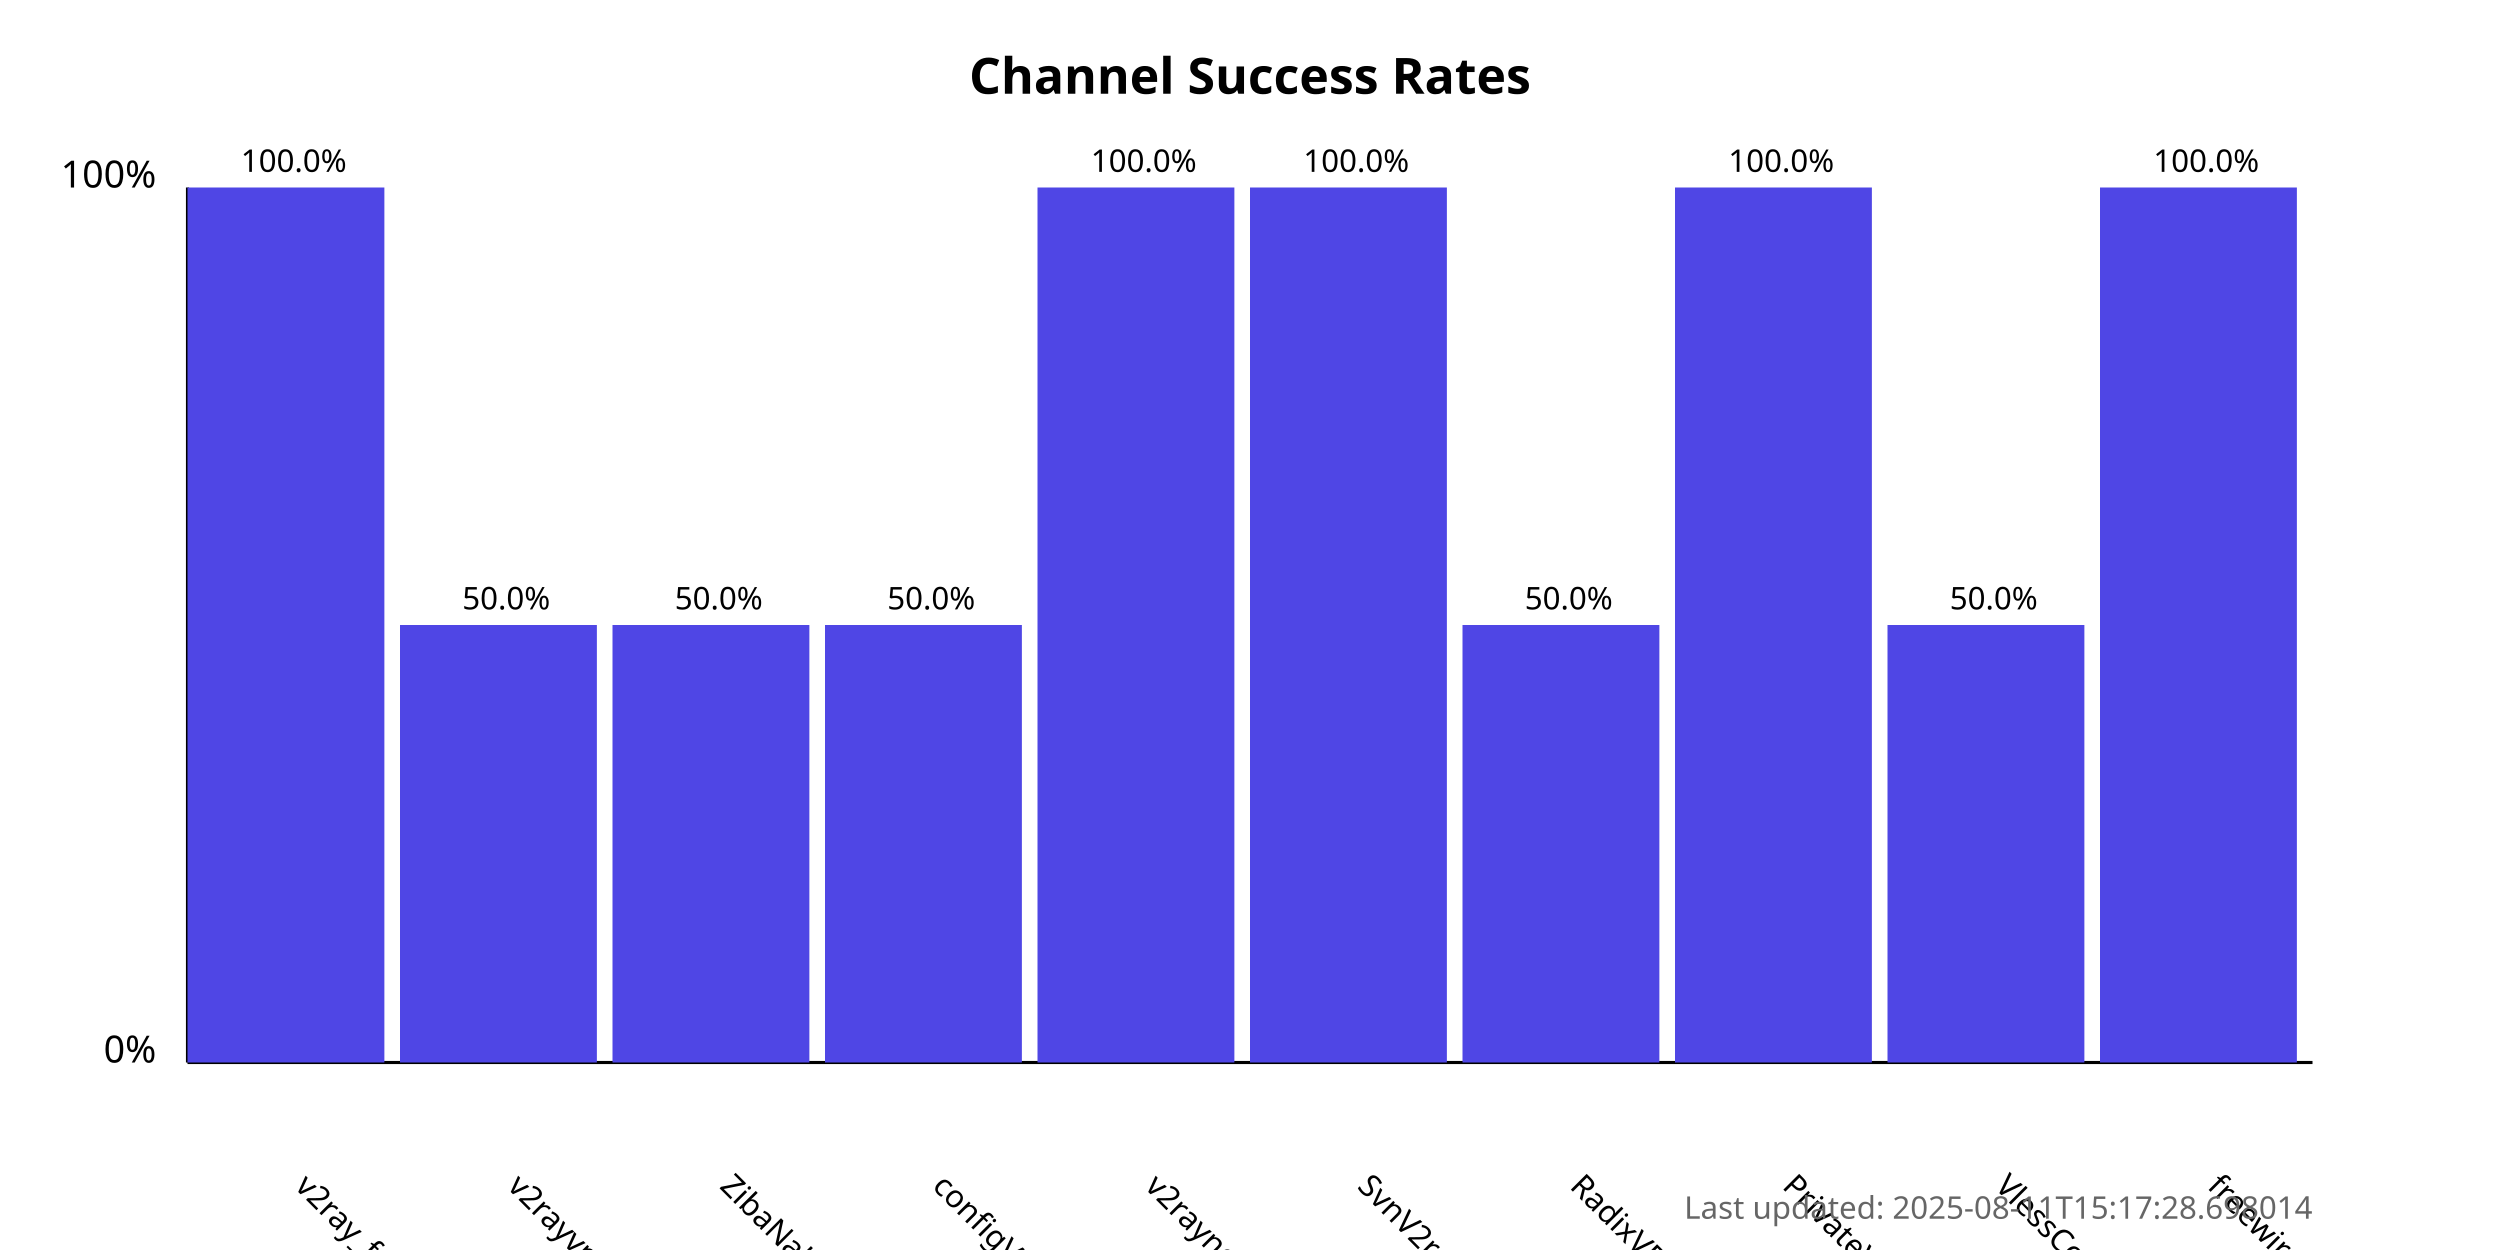
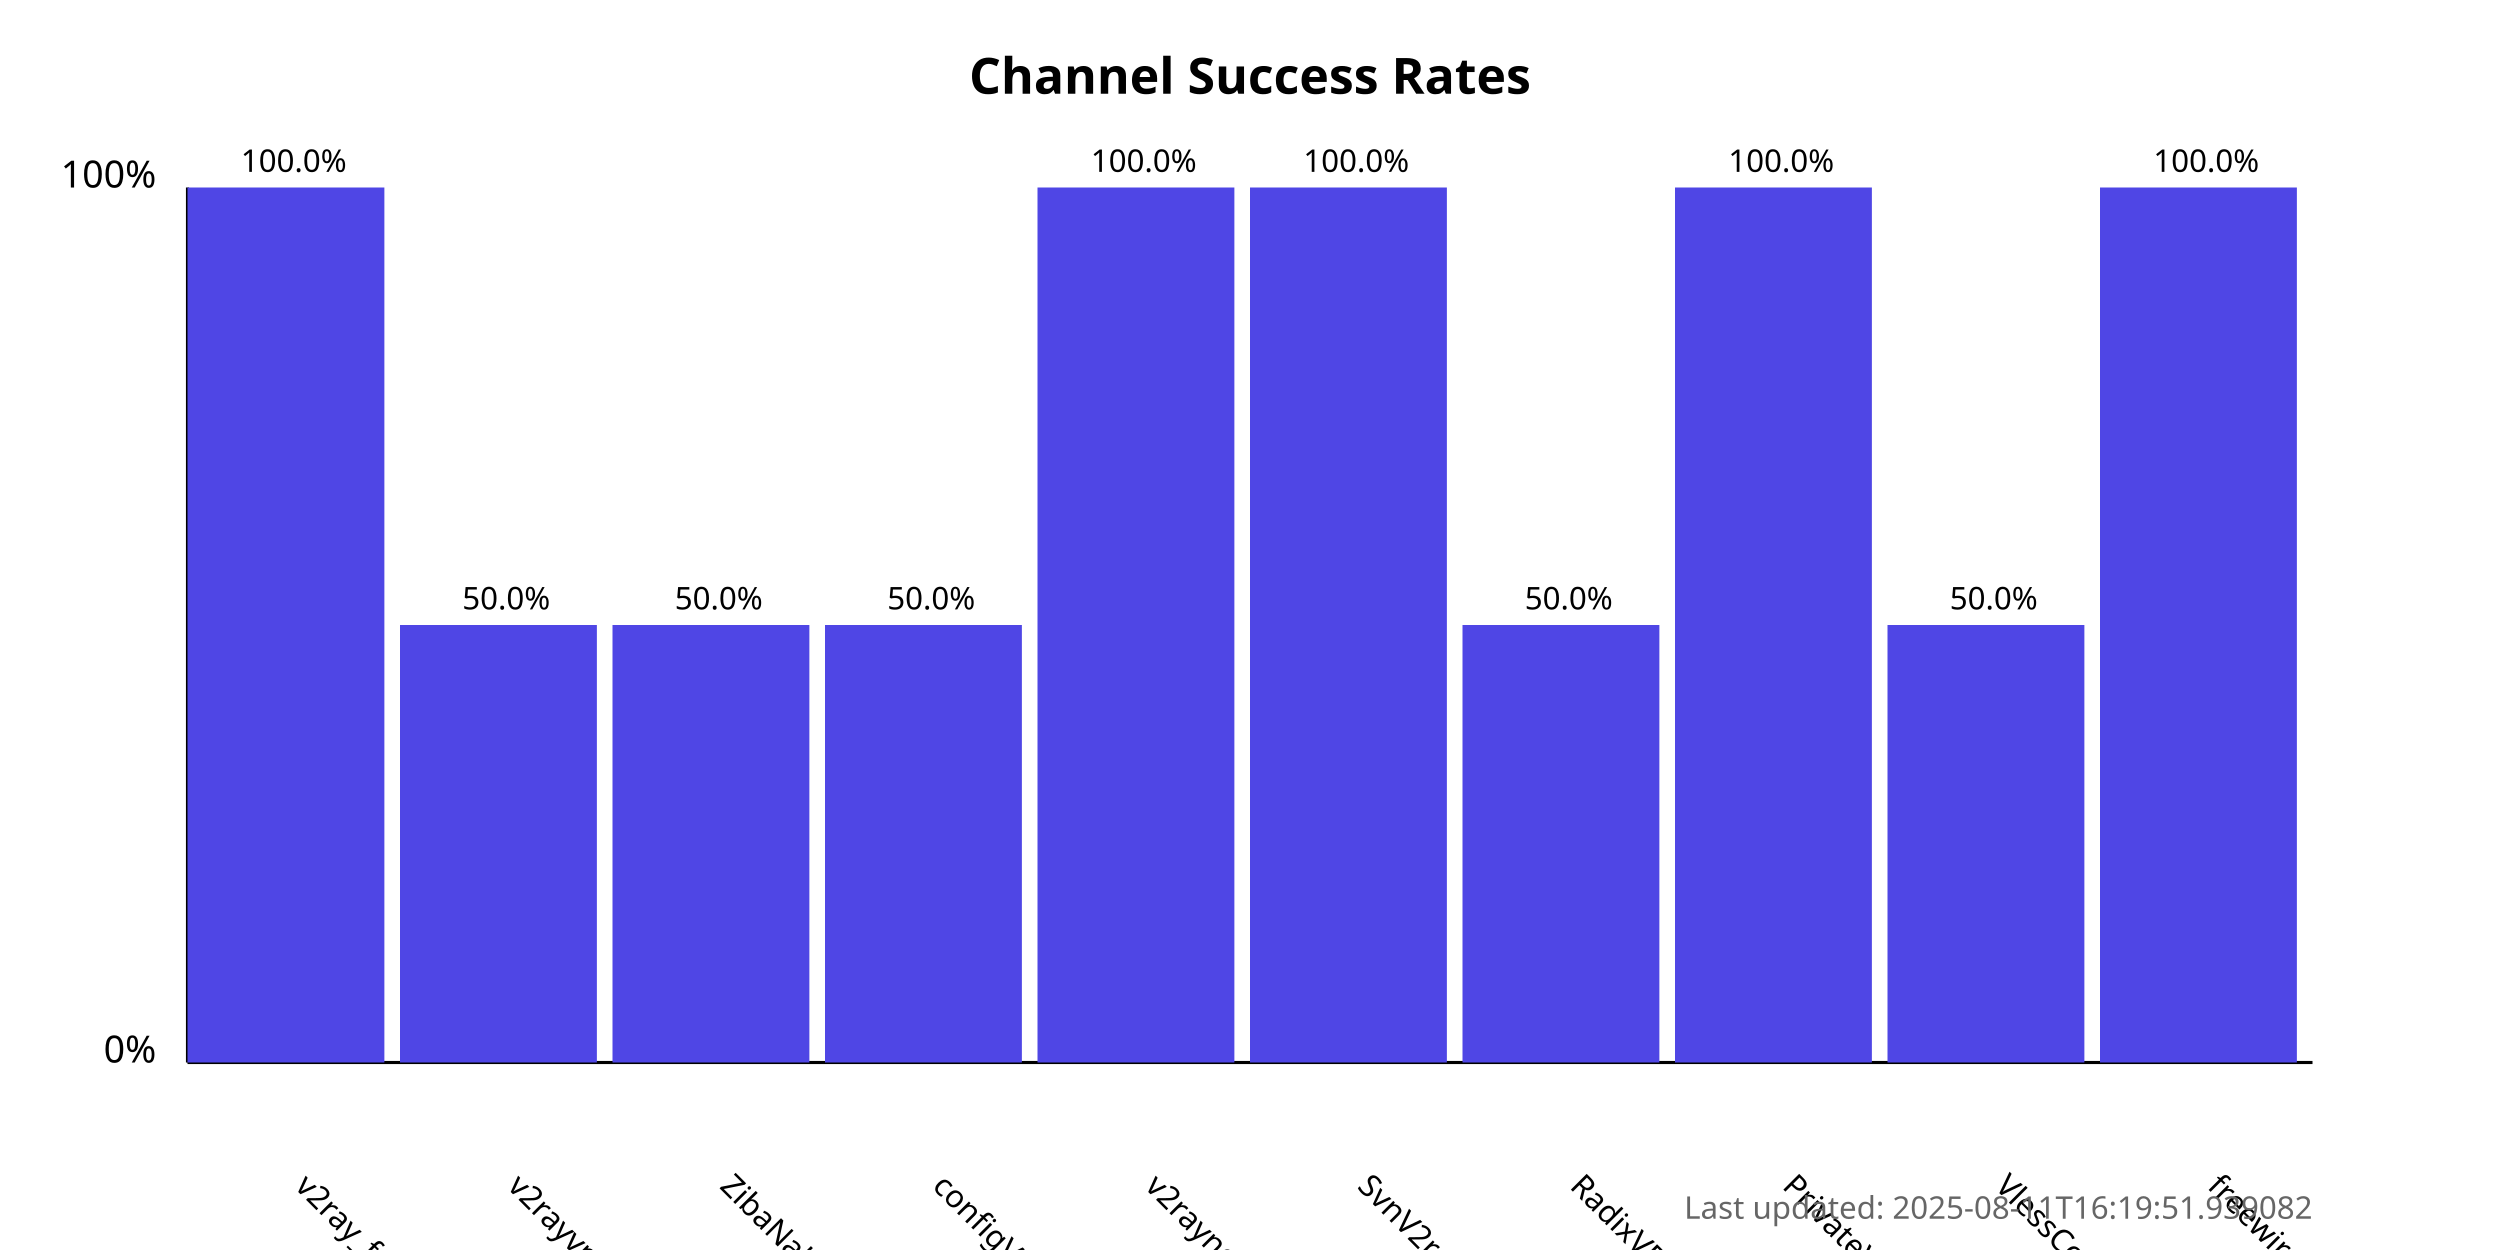
<svg xmlns="http://www.w3.org/2000/svg" width="800" height="400">
  <style>
            .chart-title { font: bold 16px sans-serif; }
            .axis-label { font: 12px sans-serif; }
            .tick-label { font: 10px sans-serif; }
            .bar { fill: #4f46e5; }
            .bar:hover { fill: #6366f1; }
            .timestamp { font: 10px sans-serif; fill: #666; }
        </style>
  <text x="400.0" y="30" text-anchor="middle" class="chart-title">
            Channel Success Rates
        </text>
  <line x1="60" y1="340" x2="60" y2="60" stroke="black" stroke-width="1" />
  <line x1="60" y1="340" x2="740" y2="340" stroke="black" stroke-width="1" />
  <text x="50" y="340" text-anchor="end" class="axis-label">0%</text>
  <text x="50" y="60" text-anchor="end" class="axis-label">100%</text>
  <g>
    <rect x="60" y="60.0" width="63.0" height="280.0" class="bar" />
    <text x="94.0" y="380" transform="rotate(45, 94.0, 380)" text-anchor="start" class="tick-label">
                v2ray_free_conf
            </text>
    <text x="94.0" y="55.0" text-anchor="middle" class="tick-label">
                100.0%
            </text>
  </g>
  <g>
    <rect x="128.0" y="200.0" width="63.0" height="140.0" class="bar" />
    <text x="162.0" y="380" transform="rotate(45, 162.0, 380)" text-anchor="start" class="tick-label">
                v2rayvpno
            </text>
    <text x="162.0" y="195.0" text-anchor="middle" class="tick-label">
                50.0%
            </text>
  </g>
  <g>
    <rect x="196.0" y="200.0" width="63.0" height="140.0" class="bar" />
    <text x="230.0" y="380" transform="rotate(45, 230.0, 380)" text-anchor="start" class="tick-label">
                ZibaNabz
            </text>
    <text x="230.0" y="195.0" text-anchor="middle" class="tick-label">
                50.0%
            </text>
  </g>
  <g>
    <rect x="264.0" y="200.0" width="63.0" height="140.0" class="bar" />
    <text x="298.0" y="380" transform="rotate(45, 298.0, 380)" text-anchor="start" class="tick-label">
                configV2rayForFree
            </text>
    <text x="298.0" y="195.0" text-anchor="middle" class="tick-label">
                50.0%
            </text>
  </g>
  <g>
    <rect x="332.0" y="60.0" width="63.0" height="280.0" class="bar" />
    <text x="366.0" y="380" transform="rotate(45, 366.0, 380)" text-anchor="start" class="tick-label">
                v2rayngvpn
            </text>
    <text x="366.0" y="55.0" text-anchor="middle" class="tick-label">
                100.0%
            </text>
  </g>
  <g>
    <rect x="400.0" y="60.0" width="63.0" height="280.0" class="bar" />
    <text x="434.0" y="380" transform="rotate(45, 434.0, 380)" text-anchor="start" class="tick-label">
                SvnV2ray
            </text>
    <text x="434.0" y="55.0" text-anchor="middle" class="tick-label">
                100.0%
            </text>
  </g>
  <g>
    <rect x="468.0" y="200.0" width="63.0" height="140.0" class="bar" />
    <text x="502.0" y="380" transform="rotate(45, 502.0, 380)" text-anchor="start" class="tick-label">
                RadixVPN
            </text>
    <text x="502.0" y="195.0" text-anchor="middle" class="tick-label">
                50.0%
            </text>
  </g>
  <g>
    <rect x="536.0" y="60.0" width="63.0" height="280.0" class="bar" />
    <text x="570.0" y="380" transform="rotate(45, 570.0, 380)" text-anchor="start" class="tick-label">
                PrivateVPNs
            </text>
    <text x="570.0" y="55.0" text-anchor="middle" class="tick-label">
                100.0%
            </text>
  </g>
  <g>
    <rect x="604.0" y="200.0" width="63.0" height="140.0" class="bar" />
    <text x="638.0" y="380" transform="rotate(45, 638.0, 380)" text-anchor="start" class="tick-label">
                VlessConfig
            </text>
    <text x="638.0" y="195.0" text-anchor="middle" class="tick-label">
                50.0%
            </text>
  </g>
  <g>
    <rect x="672.0" y="60.0" width="63.0" height="280.0" class="bar" />
    <text x="706.0" y="380" transform="rotate(45, 706.0, 380)" text-anchor="start" class="tick-label">
                freewireguard
            </text>
    <text x="706.0" y="55.0" text-anchor="middle" class="tick-label">
                100.0%
            </text>
  </g>
  <text x="740" y="390" text-anchor="end" class="timestamp">
-             Last updated: 2025-08-11T15:17:28.698014
+             Last updated: 2025-08-11T16:19:51.939082
        </text>
</svg>
